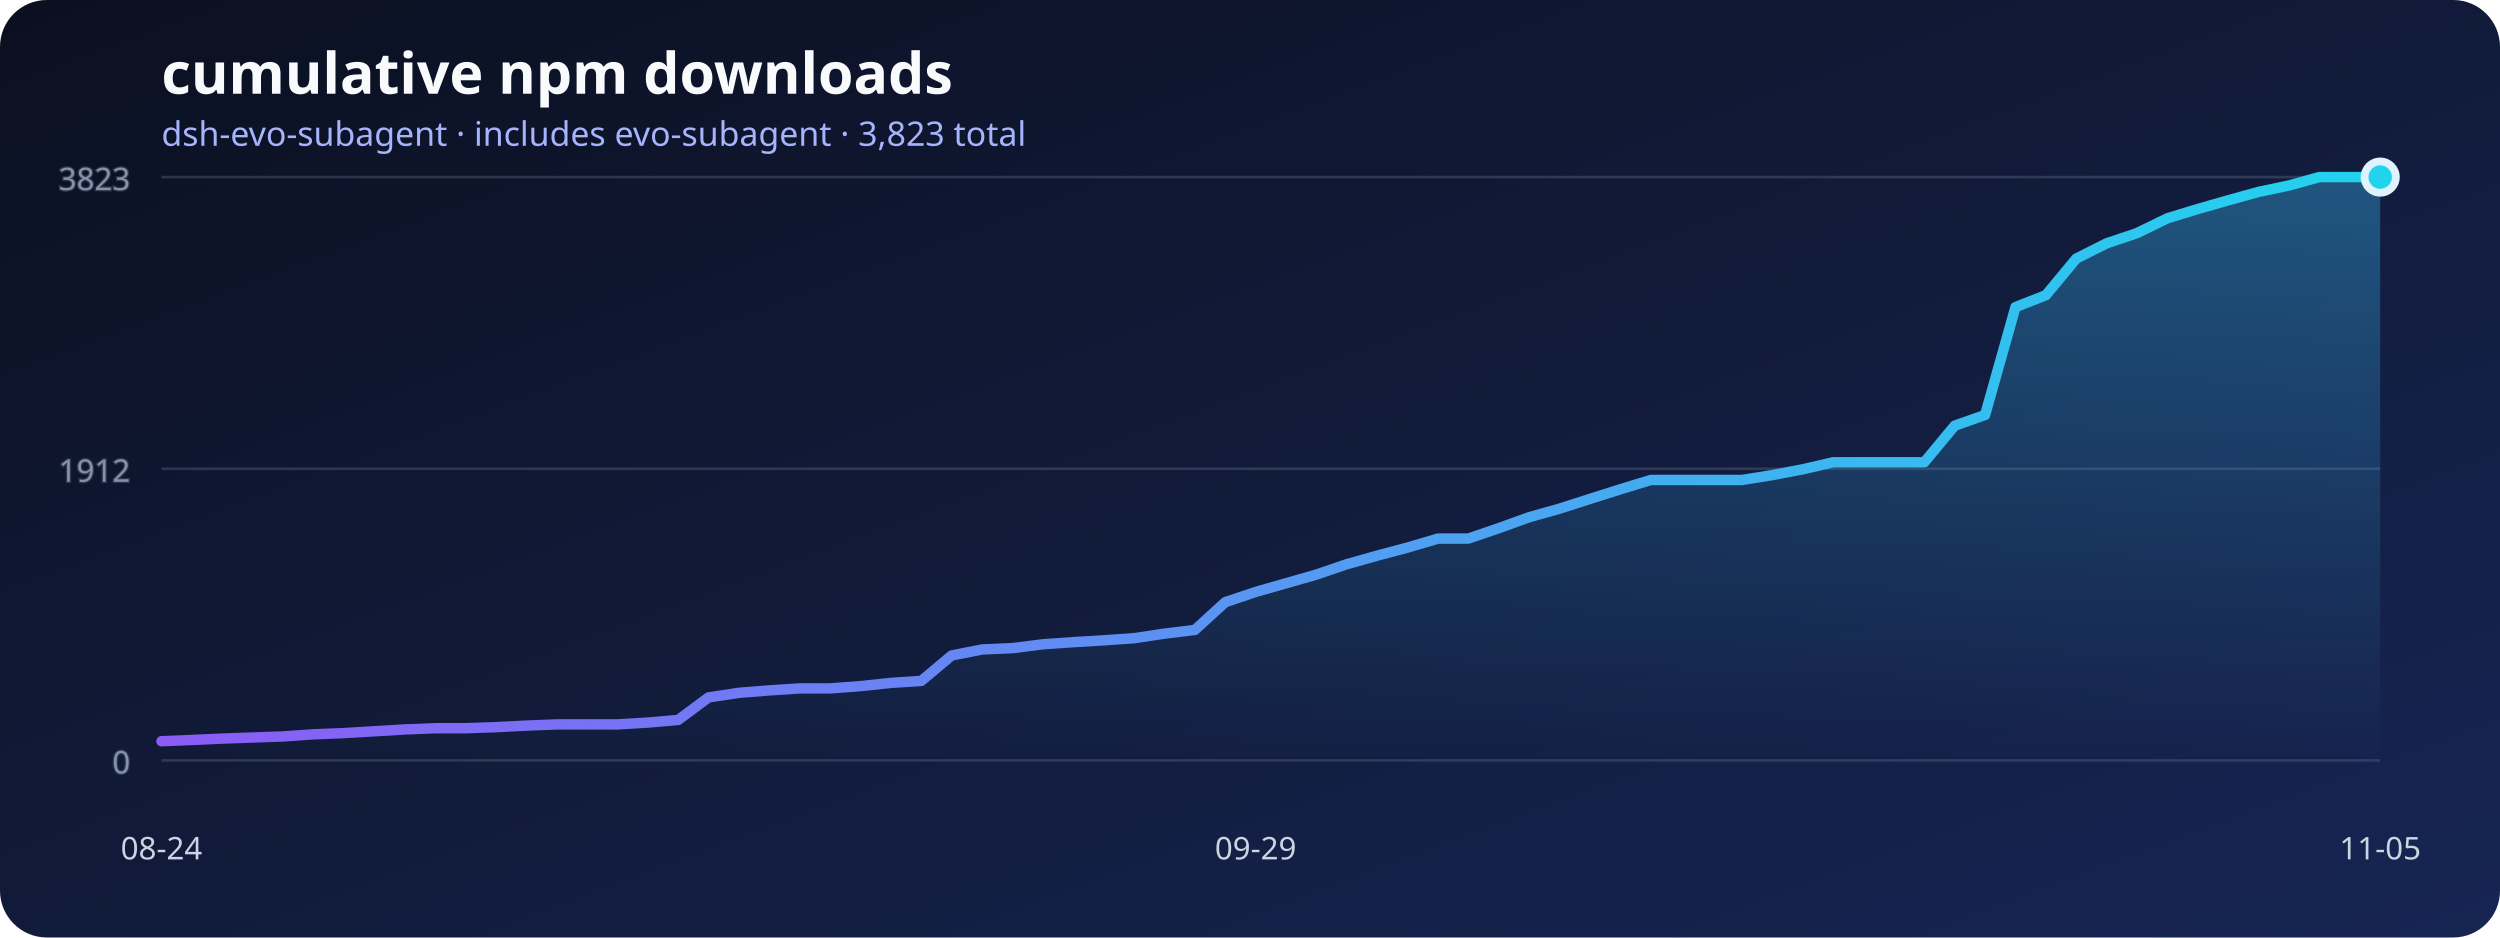
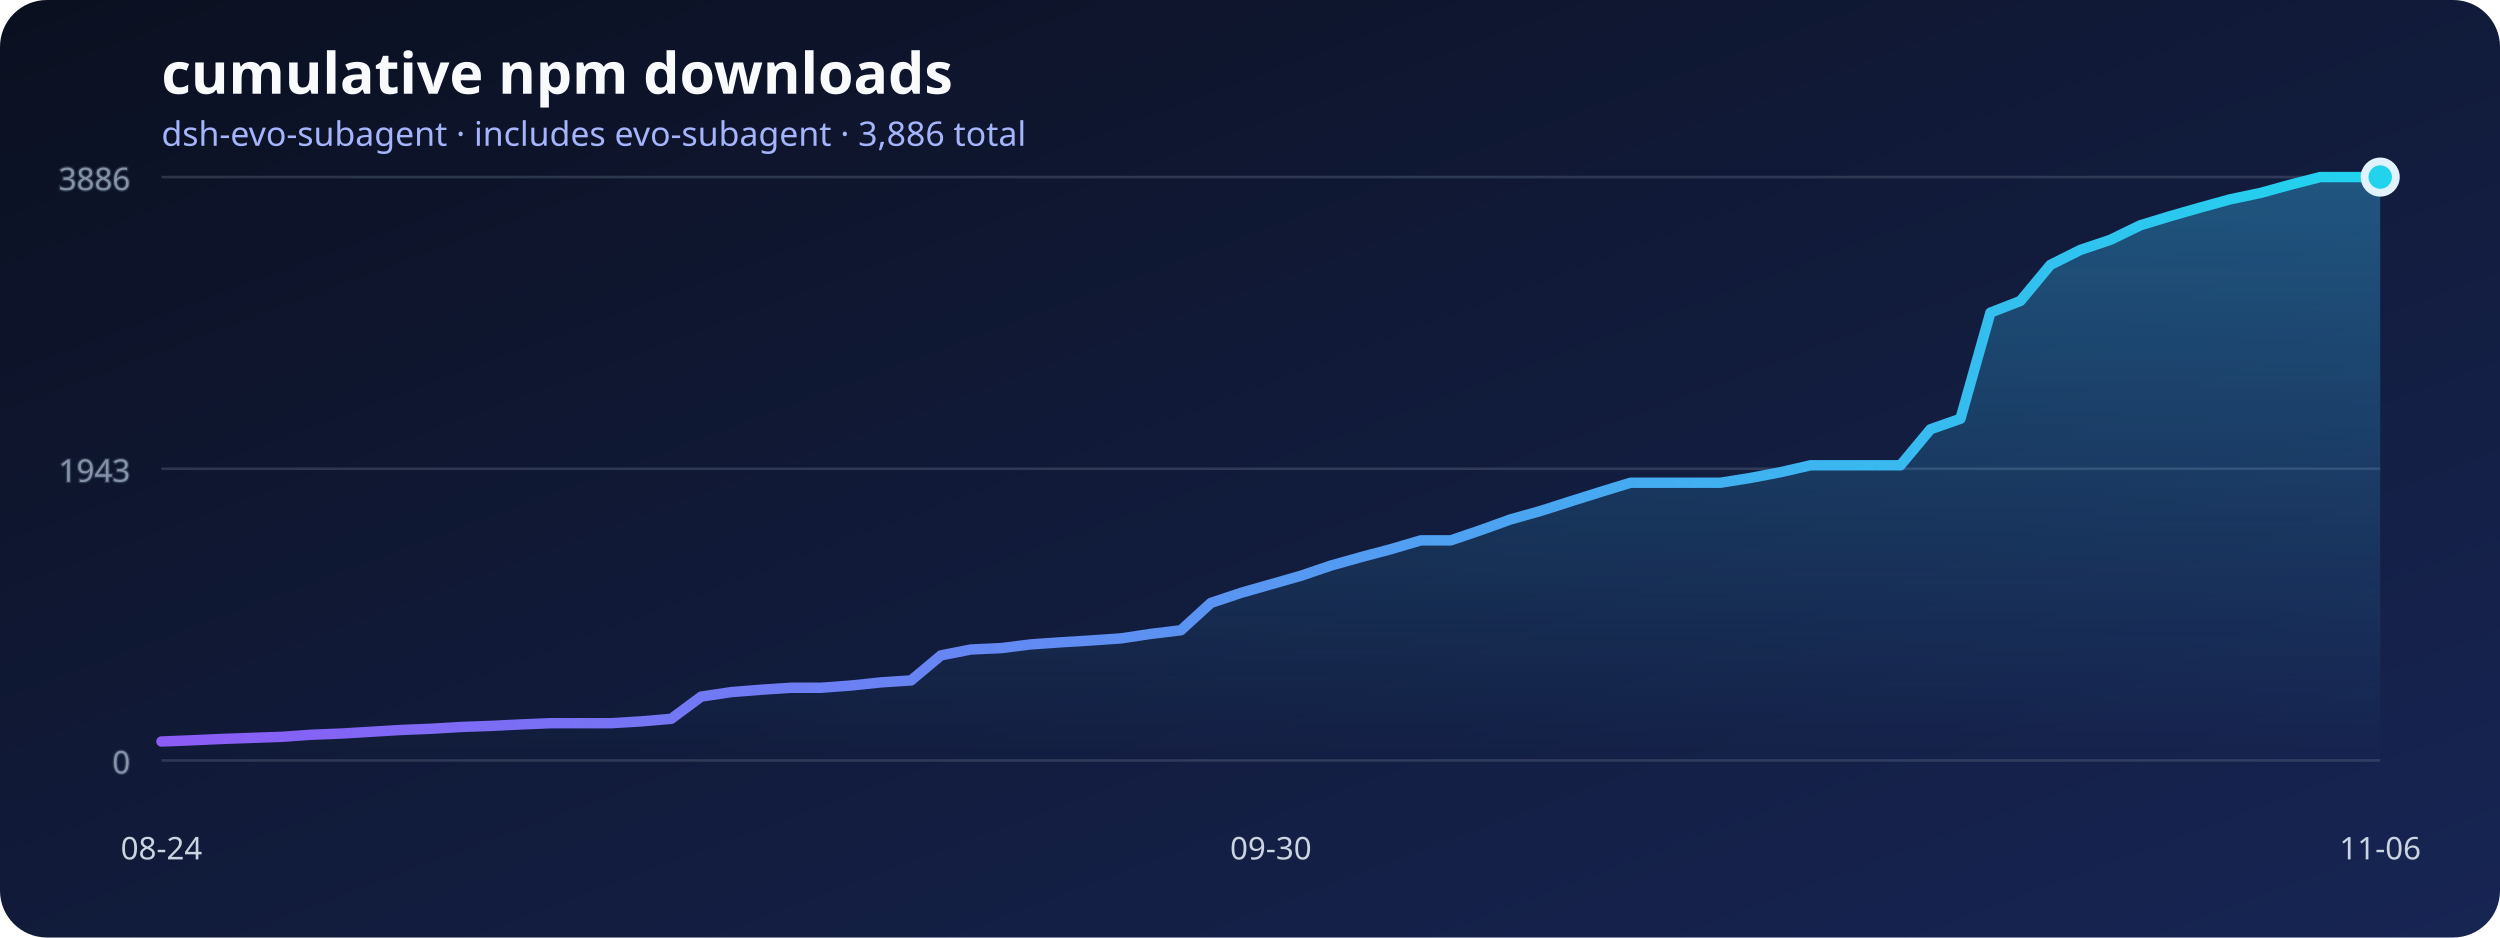
<svg xmlns="http://www.w3.org/2000/svg" width="960" height="360" viewBox="0 0 960 360" role="img" aria-labelledby="title desc">
  <defs>
    <linearGradient id="background" x1="0" x2="1" y1="0" y2="1">
      <stop stop-color="#0b1020" />
      <stop offset="1" stop-color="#172554" />
    </linearGradient>
    <linearGradient id="line" x1="0" x2="1">
      <stop stop-color="#8b5cf6" />
      <stop offset="1" stop-color="#22d3ee" />
    </linearGradient>
    <linearGradient id="area" x1="0" x2="0" y1="0" y2="1">
      <stop stop-color="#38bdf8" stop-opacity=".36" />
      <stop offset="1" stop-color="#38bdf8" stop-opacity="0" />
    </linearGradient>
  </defs>
  <rect width="960" height="360" rx="18" fill="url(#background)" />
  <text x="62" y="36" fill="#f8fafc" font-family="system-ui, sans-serif" font-size="22" font-weight="700">cumulative npm downloads</text>
-   <text x="62" y="56" fill="#a5b4fc" font-family="system-ui, sans-serif" font-size="13">dsh-evo-subagent · includes evo-subagent · 3,823 total</text>
+   <text x="62" y="56" fill="#a5b4fc" font-family="system-ui, sans-serif" font-size="13">dsh-evo-subagent · includes evo-subagent · 3,886 total</text>
  <g stroke="#64748b" stroke-opacity=".35" fill="#94a3b8" font-family="system-ui, sans-serif" font-size="12">
    <line x1="62" y1="292" x2="914" y2="292" />
    <text x="50" y="297" text-anchor="end">0</text>
    <line x1="62" y1="180" x2="914" y2="180" />
-     <text x="50" y="185" text-anchor="end">1912</text>
+     <text x="50" y="185" text-anchor="end">1943</text>
    <line x1="62" y1="68" x2="914" y2="68" />
-     <text x="50" y="73" text-anchor="end">3823</text>
+     <text x="50" y="73" text-anchor="end">3886</text>
  </g>
-   <polygon points="62,292 62.00,284.62 73.67,284.15 85.34,283.62 97.01,283.21 108.68,282.80 120.36,281.98 132.03,281.51 143.70,280.81 155.37,280.11 167.04,279.64 178.71,279.64 190.38,279.23 202.05,278.64 213.73,278.17 225.40,278.17 237.07,278.17 248.74,277.47 260.41,276.47 272.08,267.80 283.75,266.04 295.42,265.11 307.10,264.34 318.77,264.34 330.44,263.47 342.11,262.23 353.78,261.47 365.45,251.69 377.12,249.40 388.79,248.88 400.47,247.41 412.14,246.59 423.81,245.89 435.48,245.07 447.15,243.31 458.82,241.90 470.49,231.24 482.16,227.31 493.84,223.97 505.51,220.63 517.18,216.65 528.85,213.37 540.52,210.26 552.19,206.81 563.86,206.81 575.53,202.82 587.21,198.60 598.88,195.32 610.55,191.57 622.22,187.88 633.89,184.31 645.56,184.31 657.23,184.31 668.90,184.31 680.58,182.43 692.25,180.21 703.92,177.51 715.59,177.51 727.26,177.51 738.93,177.51 750.60,163.45 762.27,159.35 773.95,117.92 785.62,113.35 797.29,99.29 808.96,93.43 820.63,89.50 832.30,83.82 843.97,80.25 855.64,76.91 867.32,73.68 878.99,71.22 890.66,68.00 902.33,68.00 914.00,68.00 914,292" fill="url(#area)" />
-   <polyline points="62.00,284.62 73.67,284.15 85.34,283.62 97.01,283.21 108.68,282.80 120.36,281.98 132.03,281.51 143.70,280.81 155.37,280.11 167.04,279.64 178.71,279.64 190.38,279.23 202.05,278.64 213.73,278.17 225.40,278.17 237.07,278.17 248.74,277.47 260.41,276.47 272.08,267.80 283.75,266.04 295.42,265.11 307.10,264.34 318.77,264.34 330.44,263.47 342.11,262.23 353.78,261.47 365.45,251.69 377.12,249.40 388.79,248.88 400.47,247.41 412.14,246.59 423.81,245.89 435.48,245.07 447.15,243.31 458.82,241.90 470.49,231.24 482.16,227.31 493.84,223.97 505.51,220.63 517.18,216.65 528.85,213.37 540.52,210.26 552.19,206.81 563.86,206.81 575.53,202.82 587.21,198.60 598.88,195.32 610.55,191.57 622.22,187.88 633.89,184.31 645.56,184.31 657.23,184.31 668.90,184.31 680.58,182.43 692.25,180.21 703.92,177.51 715.59,177.51 727.26,177.51 738.93,177.51 750.60,163.45 762.27,159.35 773.95,117.92 785.62,113.35 797.29,99.29 808.96,93.43 820.63,89.50 832.30,83.82 843.97,80.25 855.64,76.91 867.32,73.68 878.99,71.22 890.66,68.00 902.33,68.00 914.00,68.00" fill="none" stroke="url(#line)" stroke-width="4" stroke-linecap="round" stroke-linejoin="round" />
+   <polygon points="62,292 62.00,284.74 73.51,284.28 85.03,283.76 96.54,283.35 108.05,282.95 119.57,282.14 131.08,281.68 142.59,280.99 154.11,280.30 165.62,279.84 177.14,279.15 188.65,278.74 200.16,278.17 211.68,277.70 223.19,277.70 234.70,277.70 246.22,277.01 257.73,276.03 269.24,267.50 280.76,265.77 292.27,264.85 303.78,264.10 315.30,264.10 326.81,263.24 338.32,262.03 349.84,261.28 361.35,251.65 372.86,249.40 384.38,248.88 395.89,247.44 407.41,246.64 418.92,245.94 430.43,245.14 441.95,243.41 453.46,242.02 464.97,231.53 476.49,227.67 488.00,224.38 499.51,221.10 511.03,217.18 522.54,213.95 534.05,210.90 545.57,207.50 557.08,207.50 568.59,203.58 580.11,199.43 591.62,196.20 603.14,192.51 614.65,188.88 626.16,185.36 637.68,185.36 649.19,185.36 660.70,185.36 672.22,183.52 683.73,181.33 695.24,178.67 706.76,178.67 718.27,178.67 729.78,178.67 741.30,164.84 752.81,160.80 764.32,120.05 775.84,115.56 787.35,101.72 798.86,95.96 810.38,92.09 821.89,86.50 833.41,82.99 844.92,79.70 856.43,76.53 867.95,74.11 879.46,70.94 890.97,68.00 902.49,68.00 914.00,68.00 914,292" fill="url(#area)" />
+   <polyline points="62.00,284.74 73.51,284.28 85.03,283.76 96.54,283.35 108.05,282.95 119.57,282.14 131.08,281.68 142.59,280.99 154.11,280.30 165.62,279.84 177.14,279.15 188.65,278.74 200.16,278.17 211.68,277.70 223.19,277.70 234.70,277.70 246.22,277.01 257.73,276.03 269.24,267.50 280.76,265.77 292.27,264.85 303.78,264.10 315.30,264.10 326.81,263.24 338.32,262.03 349.84,261.28 361.35,251.65 372.86,249.40 384.38,248.88 395.89,247.44 407.41,246.64 418.92,245.94 430.43,245.14 441.95,243.41 453.46,242.02 464.97,231.53 476.49,227.67 488.00,224.38 499.51,221.10 511.03,217.18 522.54,213.95 534.05,210.90 545.57,207.50 557.08,207.50 568.59,203.58 580.11,199.43 591.62,196.20 603.14,192.51 614.65,188.88 626.16,185.36 637.68,185.36 649.19,185.36 660.70,185.36 672.22,183.52 683.73,181.33 695.24,178.67 706.76,178.67 718.27,178.67 729.78,178.67 741.30,164.84 752.81,160.80 764.32,120.05 775.84,115.56 787.35,101.72 798.86,95.96 810.38,92.09 821.89,86.50 833.41,82.99 844.92,79.70 856.43,76.53 867.95,74.11 879.46,70.94 890.97,68.00 902.49,68.00 914.00,68.00" fill="none" stroke="url(#line)" stroke-width="4" stroke-linecap="round" stroke-linejoin="round" />
  <g fill="#cbd5e1" font-family="system-ui, sans-serif" font-size="12">
    <text x="62" y="330" text-anchor="middle">08-24</text>
-     <text x="482.164" y="330" text-anchor="middle">09-29</text>
-     <text x="914" y="330" text-anchor="middle">11-05</text>
+     <text x="488" y="330" text-anchor="middle">09-30</text>
+     <text x="914" y="330" text-anchor="middle">11-06</text>
  </g>
  <circle cx="914" cy="68" r="6" fill="#22d3ee" stroke="#e0f2fe" stroke-width="3" />
</svg>
